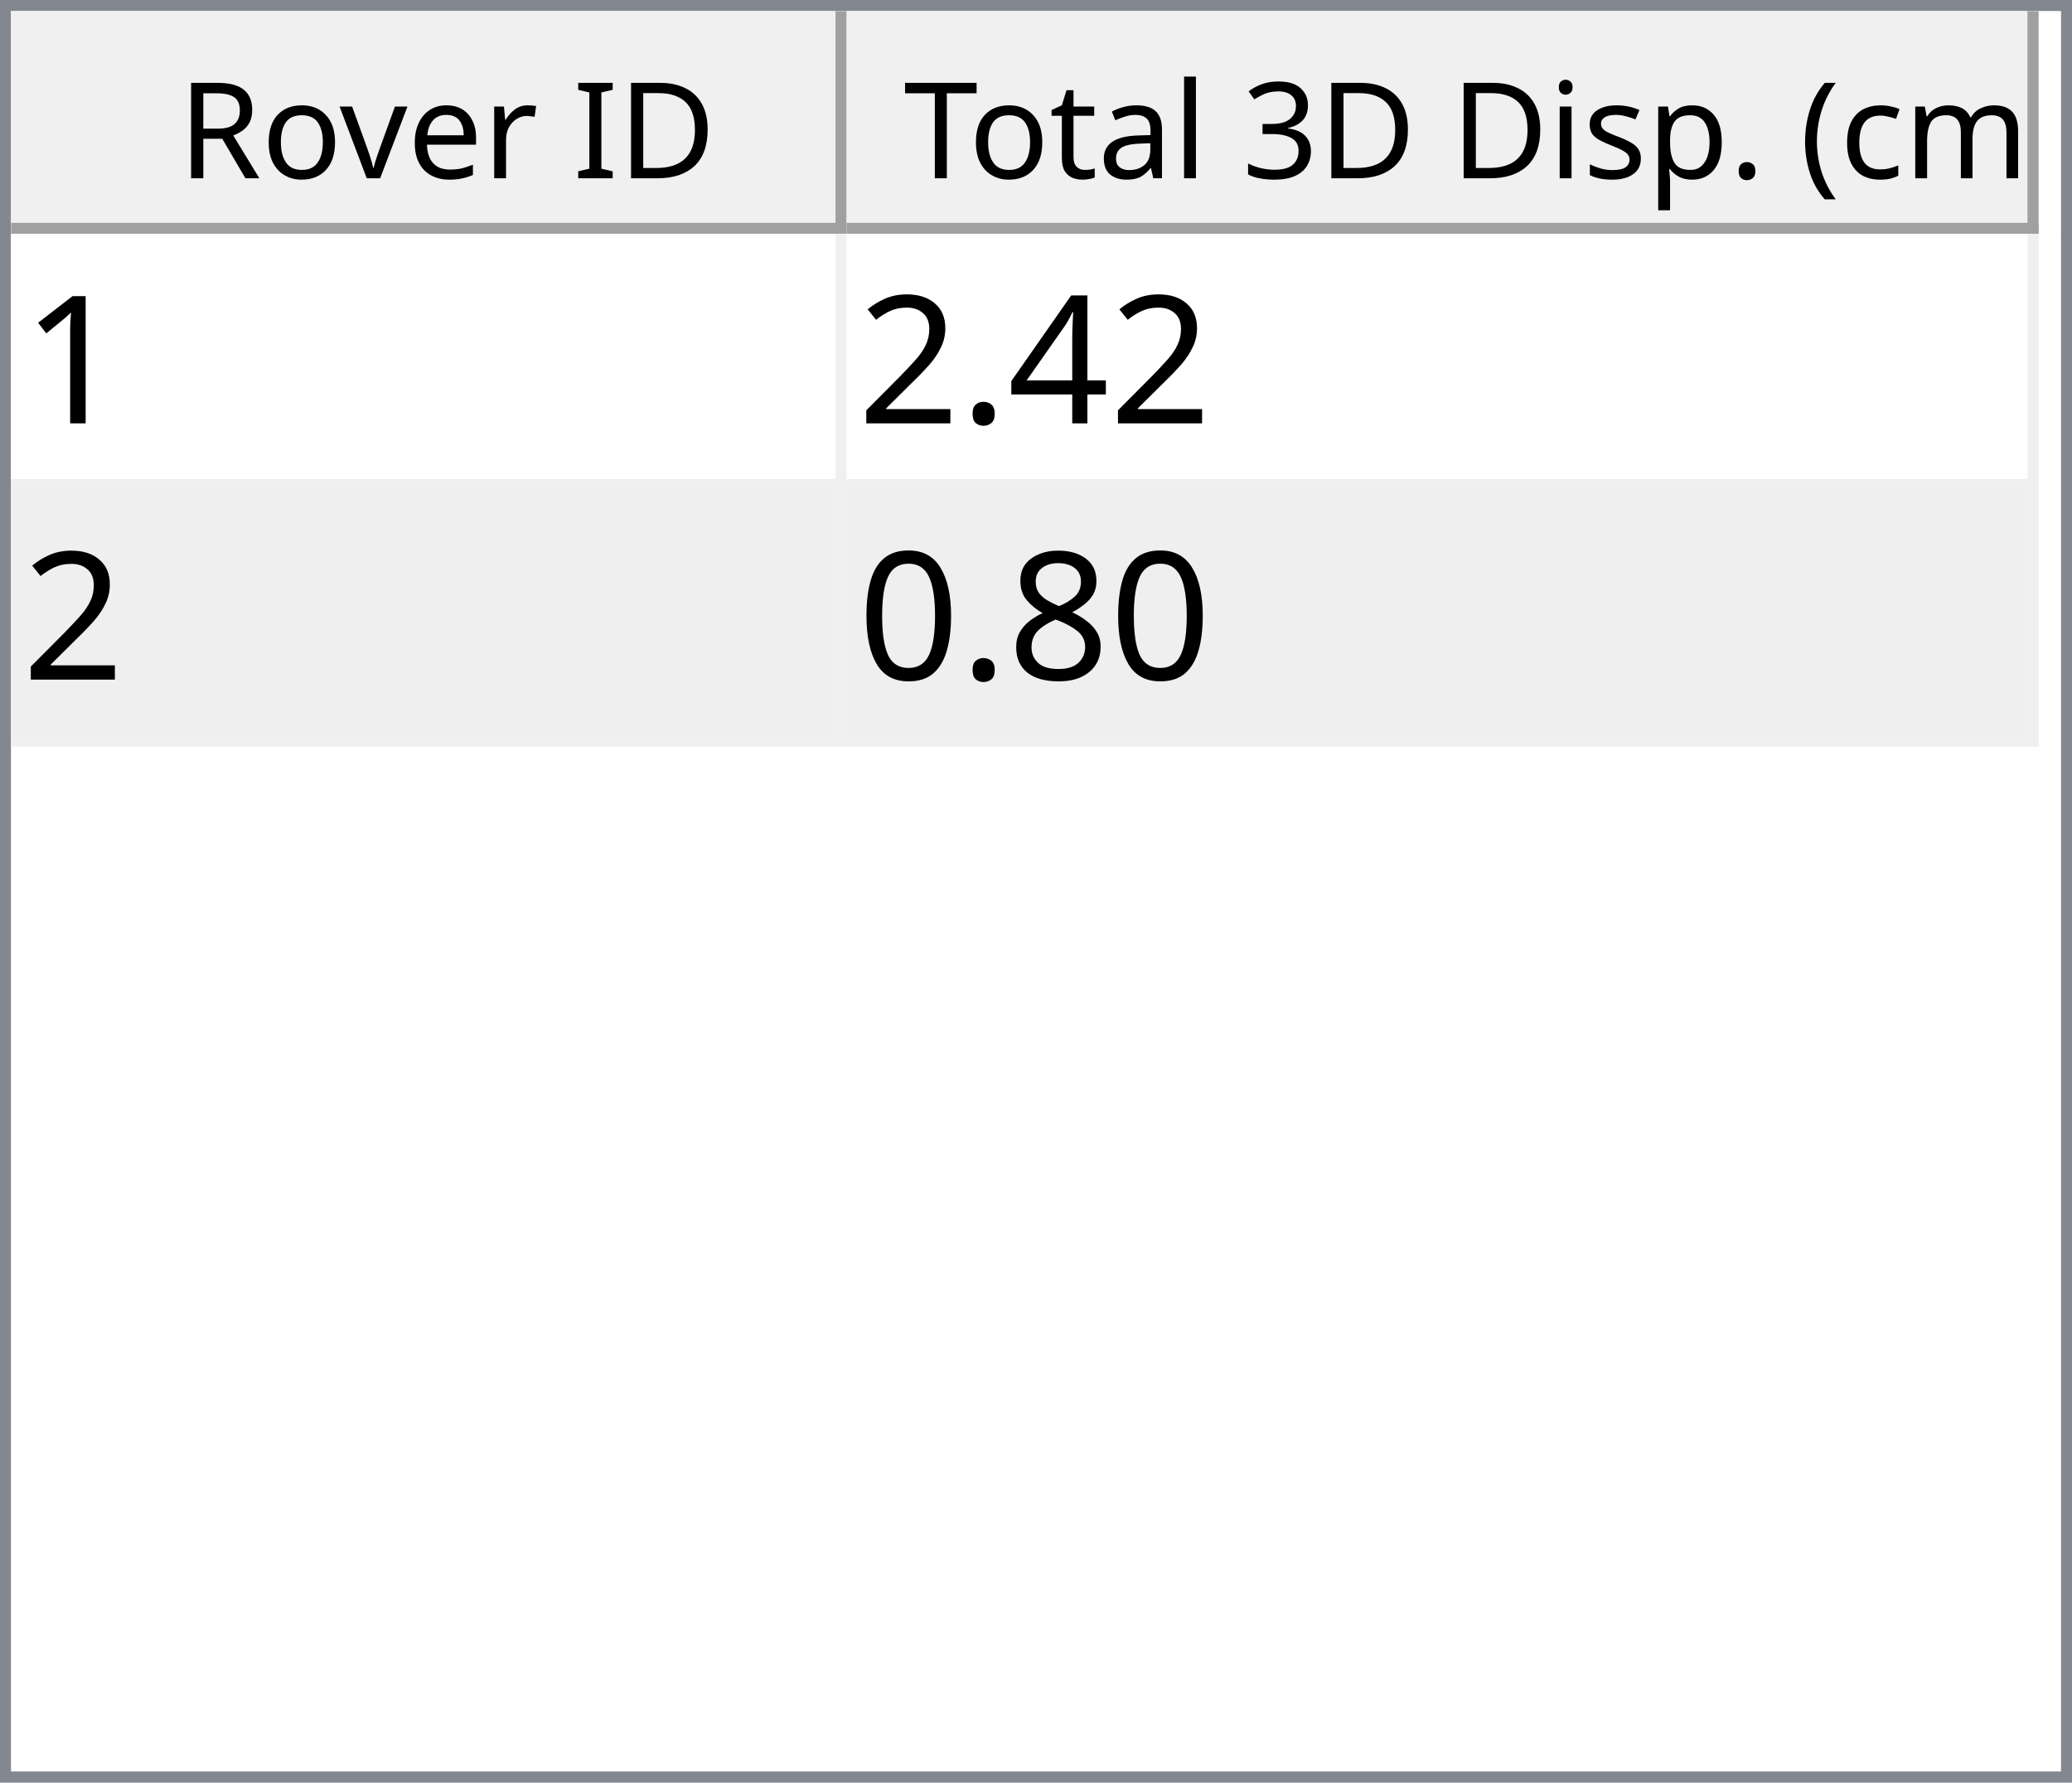
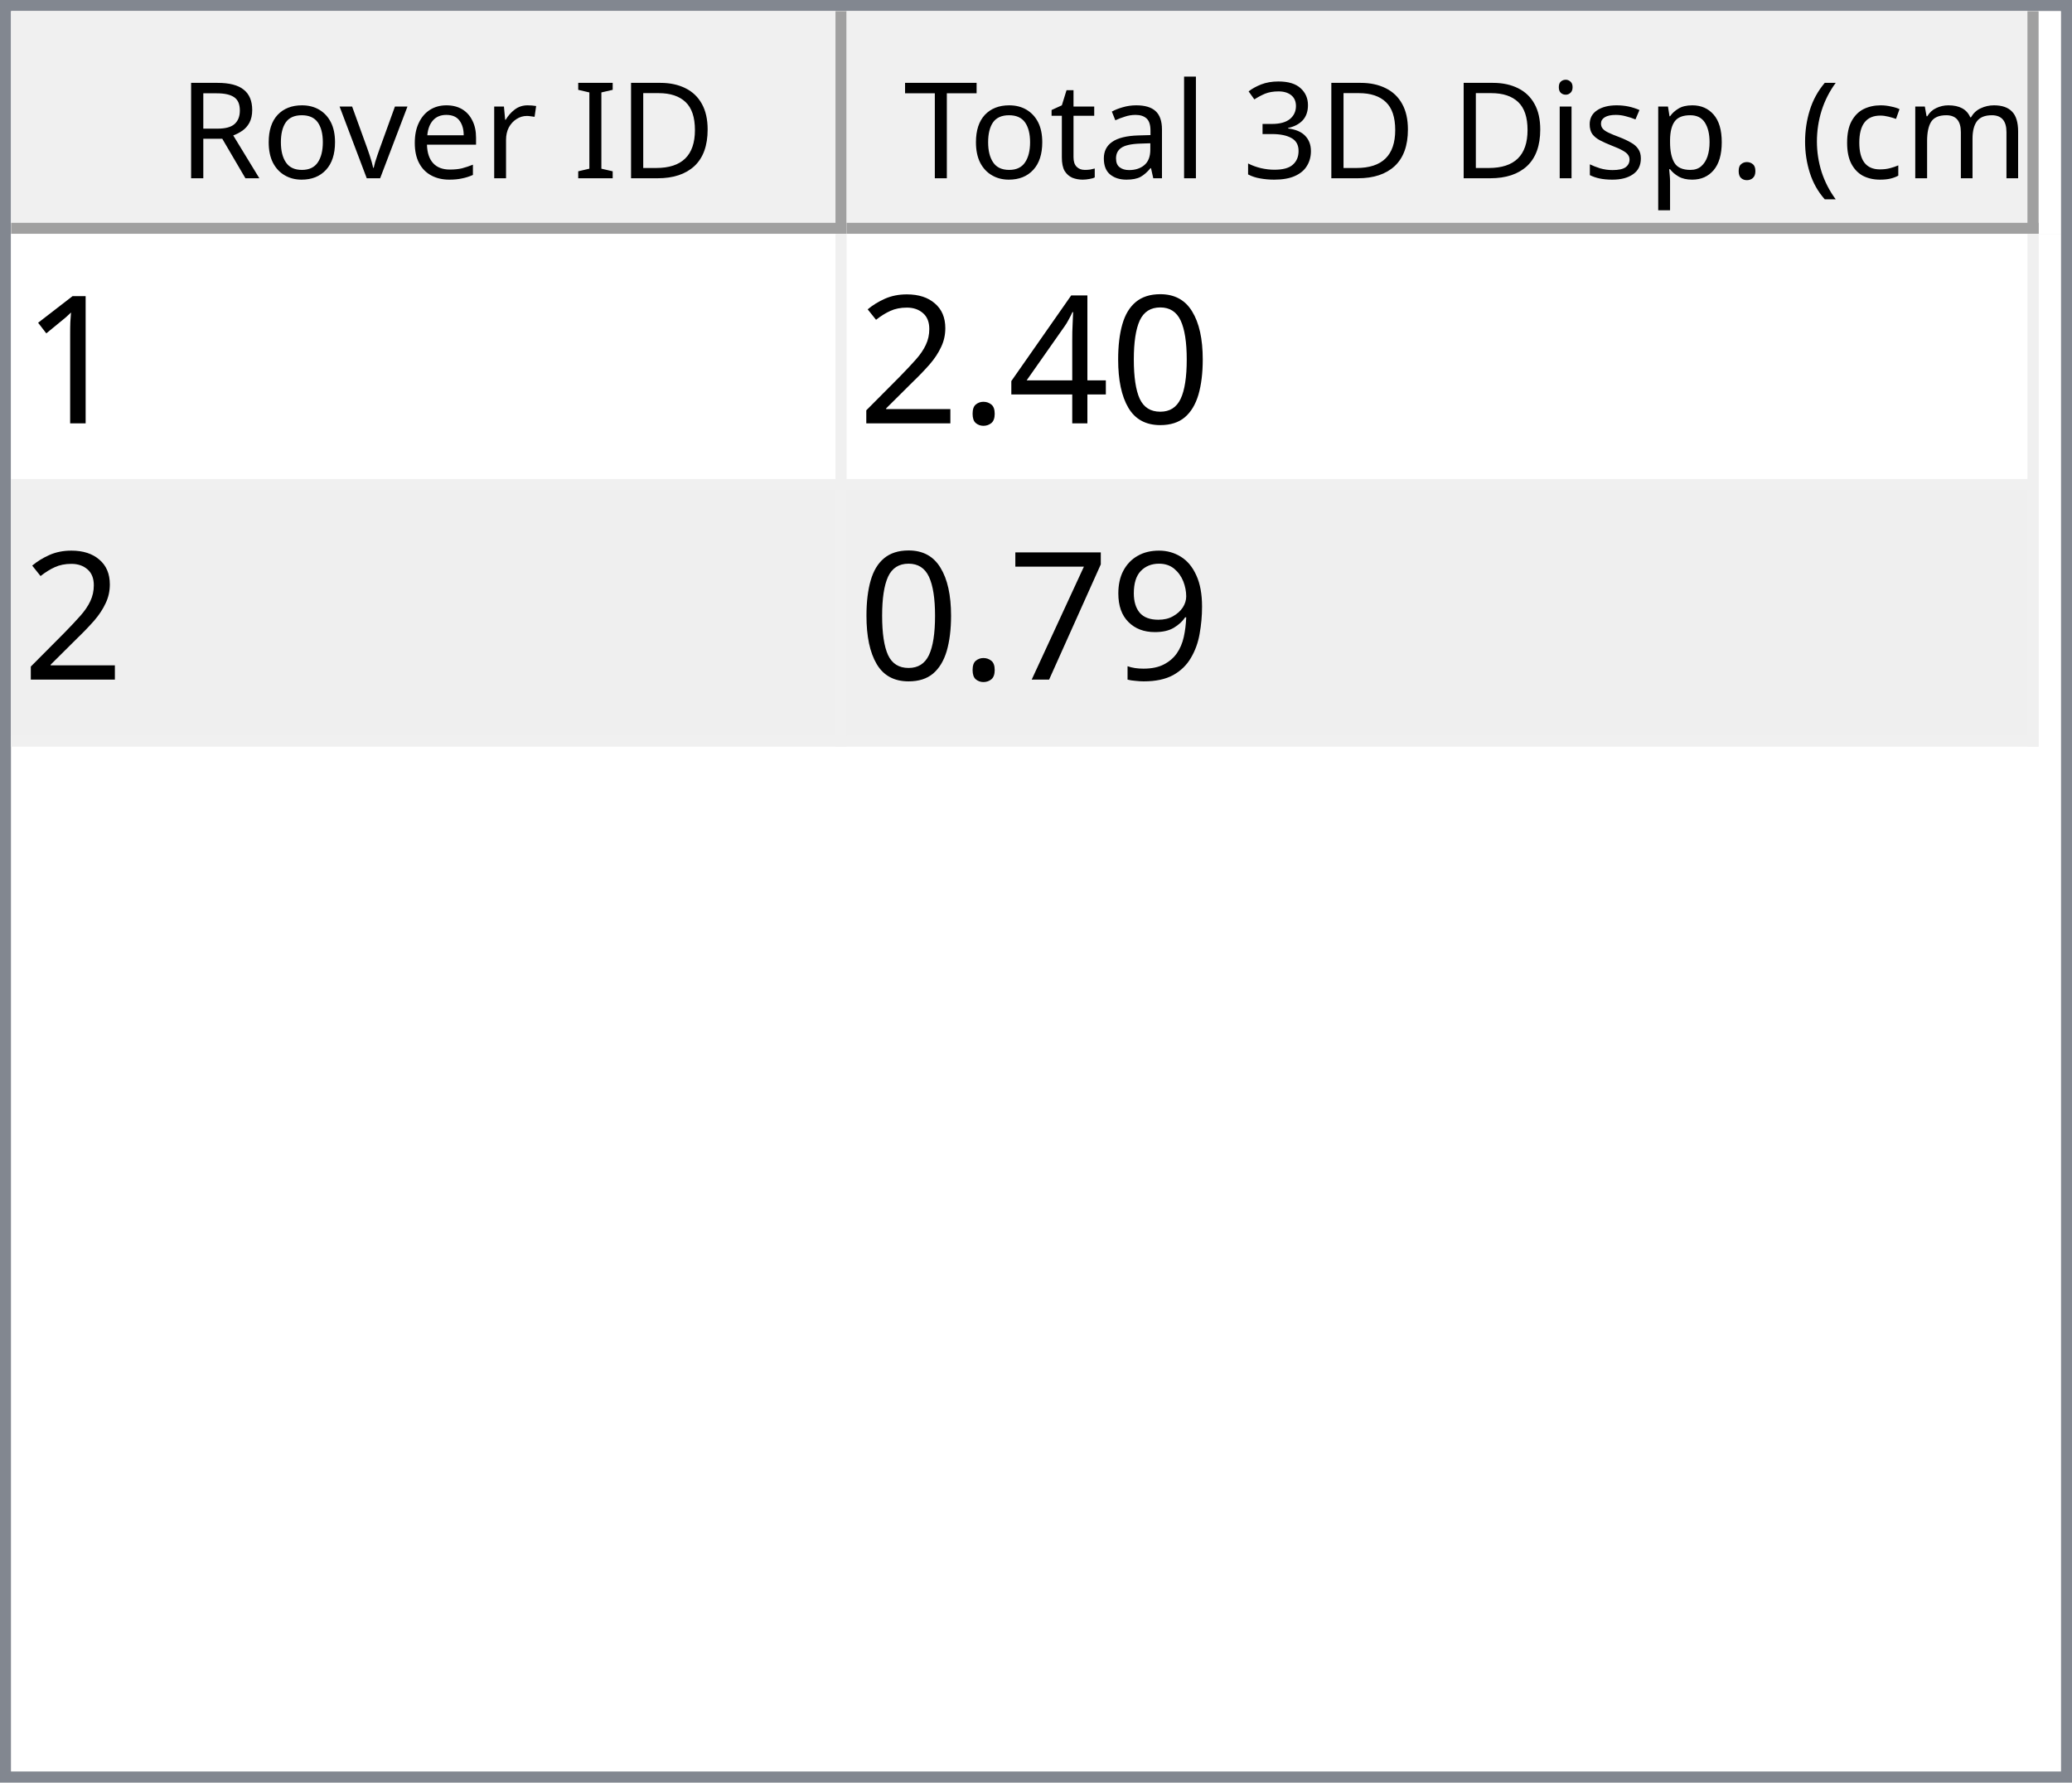
<svg xmlns="http://www.w3.org/2000/svg" style="fill-opacity:1; color-rendering:auto; color-interpolation:auto; text-rendering:auto; stroke:black; stroke-linecap:square; stroke-miterlimit:10; shape-rendering:auto; stroke-opacity:1; fill:black; stroke-dasharray:none; font-weight:normal; stroke-width:1; font-family:'Dialog'; font-style:normal; stroke-linejoin:miter; font-size:12px; stroke-dashoffset:0; image-rendering:auto;" width="186" height="160">
  <defs id="genericDefs" />
  <g>
    <defs id="defs1">
      <clipPath clipPathUnits="userSpaceOnUse" id="clipPath1">
        <path d="M0 0 L186 0 L186 160 L0 160 L0 0 Z" />
      </clipPath>
      <clipPath clipPathUnits="userSpaceOnUse" id="clipPath2">
        <path d="M0 0 L0 160 L186 160 L186 0 Z" />
      </clipPath>
      <clipPath clipPathUnits="userSpaceOnUse" id="clipPath3">
        <path d="M0 0 L0 20 L184 20 L184 0 Z" />
      </clipPath>
      <clipPath clipPathUnits="userSpaceOnUse" id="clipPath4">
        <path d="M0 0 L0 20 L75 20 L75 0 Z" />
      </clipPath>
      <clipPath clipPathUnits="userSpaceOnUse" id="clipPath5">
        <path d="M1 1 L1 19 L74 19 L74 1 Z" />
      </clipPath>
      <clipPath clipPathUnits="userSpaceOnUse" id="clipPath6">
        <path d="M0 0 L0 18 L73 18 L73 0 Z" />
      </clipPath>
      <clipPath clipPathUnits="userSpaceOnUse" id="clipPath7">
        <path d="M-0.5 -0.5 L-0.5 19.5 L74.5 19.5 L74.5 -0.5 Z" />
      </clipPath>
      <clipPath clipPathUnits="userSpaceOnUse" id="clipPath8">
        <path d="M0 0 L0 20 L107 20 L107 0 Z" />
      </clipPath>
      <clipPath clipPathUnits="userSpaceOnUse" id="clipPath9">
        <path d="M1 1 L1 19 L106 19 L106 1 Z" />
      </clipPath>
      <clipPath clipPathUnits="userSpaceOnUse" id="clipPath10">
        <path d="M0 0 L0 18 L105 18 L105 0 Z" />
      </clipPath>
      <clipPath clipPathUnits="userSpaceOnUse" id="clipPath11">
        <path d="M-0.5 -0.5 L-0.5 19.5 L106.5 19.5 L106.5 -0.5 Z" />
      </clipPath>
      <clipPath clipPathUnits="userSpaceOnUse" id="clipPath12">
        <path d="M0 0 L0 138 L184 138 L184 0 Z" />
      </clipPath>
      <clipPath clipPathUnits="userSpaceOnUse" id="clipPath13">
        <path d="M0 0 L0 46 L182 46 L182 0 Z" />
      </clipPath>
      <clipPath clipPathUnits="userSpaceOnUse" id="clipPath14">
        <path d="M-0.5 -0.5 L-0.5 45.5 L181.5 45.5 L181.5 -0.5 Z" />
      </clipPath>
      <clipPath clipPathUnits="userSpaceOnUse" id="clipPath15">
        <path d="M0 0 L0 22 L74 22 L74 0 Z" />
      </clipPath>
      <clipPath clipPathUnits="userSpaceOnUse" id="clipPath16">
        <path d="M0 0 L0 22 L106 22 L106 0 Z" />
      </clipPath>
      <font horiz-adv-x="64.551" id="font1">
        <font-face ascent="107.91" descent="25.098" units-per-em="100" style="font-style:normal; font-family:Segoe UI; font-weight:normal;" />
        <missing-glyph horiz-adv-x="64.551" d="M8.109 0 L8.109 68.266 L56.453 68.266 L56.453 0 L8.109 0 ZM15.328 7.234 L49.219 7.234 L49.219 61.031 L15.328 61.031 L15.328 7.234 Z" />
        <glyph unicode="D" horiz-adv-x="70.117" d="M9.188 0 L9.188 70.016 L28.516 70.016 Q65.531 70.016 65.531 35.891 Q65.531 19.672 55.25 9.836 Q44.969 0 27.734 0 L9.188 0 ZM17.391 62.594 L17.391 7.422 L27.828 7.422 Q41.609 7.422 49.273 14.797 Q56.938 22.172 56.938 35.688 Q56.938 62.594 28.328 62.594 L17.391 62.594 Z" />
        <glyph unicode="I" horiz-adv-x="26.611" d="M17.391 0 L9.188 0 L9.188 70.016 L17.391 70.016 L17.391 0 Z" />
        <glyph unicode=" " horiz-adv-x="27.393" d="" />
        <glyph unicode="r" horiz-adv-x="34.766" d="M34.188 41.891 Q32.078 43.5 28.125 43.5 Q23 43.5 19.555 38.672 Q16.109 33.844 16.109 25.484 L16.109 0 L8.109 0 L8.109 50 L16.109 50 L16.109 39.703 L16.312 39.703 Q18.016 44.969 21.531 47.922 Q25.047 50.875 29.391 50.875 Q32.516 50.875 34.188 50.203 L34.188 41.891 Z" />
        <glyph unicode="e" horiz-adv-x="52.295" d="M48.297 23 L12.984 23 Q13.188 14.656 17.484 10.109 Q21.781 5.562 29.297 5.562 Q37.75 5.562 44.828 11.141 L44.828 3.609 Q38.234 -1.172 27.391 -1.172 Q16.797 -1.172 10.742 5.641 Q4.688 12.453 4.688 24.812 Q4.688 36.469 11.305 43.82 Q17.922 51.172 27.734 51.172 Q37.547 51.172 42.922 44.828 Q48.297 38.484 48.297 27.203 L48.297 23 ZM40.094 29.781 Q40.047 36.719 36.75 40.578 Q33.453 44.438 27.594 44.438 Q21.922 44.438 17.969 40.383 Q14.016 36.328 13.094 29.781 L40.094 29.781 Z" />
        <glyph unicode="v" horiz-adv-x="47.9" d="M47.406 50 L27.484 0 L19.625 0 L0.688 50 L9.469 50 L22.172 13.672 Q23.578 9.672 23.922 6.688 L24.125 6.688 Q24.609 10.453 25.688 13.484 L38.969 50 L47.406 50 Z" />
        <glyph unicode="o" horiz-adv-x="58.594" d="M29 -1.172 Q17.922 -1.172 11.305 5.836 Q4.688 12.844 4.688 24.422 Q4.688 37.016 11.57 44.094 Q18.453 51.172 30.172 51.172 Q41.359 51.172 47.633 44.289 Q53.906 37.406 53.906 25.203 Q53.906 13.234 47.141 6.031 Q40.375 -1.172 29 -1.172 ZM29.594 44.438 Q21.875 44.438 17.383 39.188 Q12.891 33.938 12.891 24.703 Q12.891 15.828 17.43 10.695 Q21.969 5.562 29.594 5.562 Q37.359 5.562 41.531 10.594 Q45.703 15.625 45.703 24.906 Q45.703 34.281 41.531 39.359 Q37.359 44.438 29.594 44.438 Z" />
        <glyph unicode="R" horiz-adv-x="59.814" d="M59.375 0 L49.609 0 L37.891 19.625 Q36.281 22.359 34.766 24.289 Q33.25 26.219 31.664 27.438 Q30.078 28.656 28.25 29.219 Q26.422 29.781 24.125 29.781 L17.391 29.781 L17.391 0 L9.188 0 L9.188 70.016 L30.078 70.016 Q34.672 70.016 38.555 68.867 Q42.438 67.719 45.289 65.375 Q48.141 63.031 49.758 59.547 Q51.375 56.062 51.375 51.375 Q51.375 47.703 50.273 44.656 Q49.172 41.609 47.148 39.211 Q45.125 36.812 42.266 35.133 Q39.406 33.453 35.844 32.516 L35.844 32.328 Q37.594 31.547 38.891 30.547 Q40.188 29.547 41.359 28.18 Q42.531 26.812 43.68 25.078 Q44.828 23.344 46.234 21.047 L59.375 0 ZM17.391 62.594 L17.391 37.203 L28.516 37.203 Q31.594 37.203 34.203 38.133 Q36.812 39.062 38.719 40.797 Q40.625 42.531 41.703 45.047 Q42.781 47.562 42.781 50.688 Q42.781 56.297 39.141 59.445 Q35.5 62.594 28.609 62.594 L17.391 62.594 Z" />
        <glyph unicode=")" horiz-adv-x="30.176" d="M8.297 -15.922 L1.172 -15.922 Q16.406 2.344 16.406 26.812 Q16.406 51.469 1.078 70.016 L8.297 70.016 Q23.531 52.156 23.531 26.703 Q23.531 1.375 8.297 -15.922 Z" />
        <glyph unicode="m" horiz-adv-x="86.133" d="M79.109 0 L71.094 0 L71.094 28.719 Q71.094 37.016 68.531 40.727 Q65.969 44.438 59.906 44.438 Q54.781 44.438 51.195 39.75 Q47.609 35.062 47.609 28.516 L47.609 0 L39.594 0 L39.594 29.688 Q39.594 44.438 28.219 44.438 Q22.953 44.438 19.531 40.016 Q16.109 35.594 16.109 28.516 L16.109 0 L8.109 0 L8.109 50 L16.109 50 L16.109 42.094 L16.312 42.094 Q21.625 51.172 31.844 51.172 Q36.969 51.172 40.773 48.312 Q44.578 45.453 46 40.828 Q51.562 51.172 62.594 51.172 Q79.109 51.172 79.109 30.812 L79.109 0 Z" />
        <glyph unicode="c" horiz-adv-x="46.191" d="M42.188 2.297 Q36.422 -1.172 28.516 -1.172 Q17.828 -1.172 11.258 5.789 Q4.688 12.75 4.688 23.828 Q4.688 36.188 11.766 43.68 Q18.844 51.172 30.672 51.172 Q37.25 51.172 42.281 48.734 L42.281 40.531 Q36.719 44.438 30.375 44.438 Q22.703 44.438 17.797 38.945 Q12.891 33.453 12.891 24.516 Q12.891 15.719 17.508 10.641 Q22.125 5.562 29.891 5.562 Q36.422 5.562 42.188 9.906 L42.188 2.297 Z" />
        <glyph unicode="(" horiz-adv-x="30.176" d="M29.109 -15.922 L21.969 -15.922 Q6.844 1.375 6.844 26.703 Q6.844 52.156 21.969 70.016 L29.203 70.016 Q13.875 51.469 13.875 26.812 Q13.875 2.344 29.109 -15.922 Z" />
        <glyph unicode="." horiz-adv-x="21.68" d="M10.891 -1.078 Q8.641 -1.078 7.055 0.539 Q5.469 2.156 5.469 4.391 Q5.469 6.641 7.055 8.273 Q8.641 9.906 10.891 9.906 Q13.188 9.906 14.797 8.273 Q16.406 6.641 16.406 4.391 Q16.406 2.156 14.797 0.539 Q13.188 -1.078 10.891 -1.078 Z" />
        <glyph unicode="p" horiz-adv-x="58.789" d="M16.312 7.234 L16.109 7.234 L16.109 -23 L8.109 -23 L8.109 50 L16.109 50 L16.109 41.219 L16.312 41.219 Q22.219 51.172 33.594 51.172 Q43.266 51.172 48.688 44.461 Q54.109 37.75 54.109 26.469 Q54.109 13.922 48 6.375 Q41.891 -1.172 31.297 -1.172 Q21.578 -1.172 16.312 7.234 ZM16.109 27.391 L16.109 20.406 Q16.109 14.203 20.141 9.883 Q24.172 5.562 30.375 5.562 Q37.641 5.562 41.773 11.133 Q45.906 16.703 45.906 26.609 Q45.906 34.969 42.047 39.703 Q38.188 44.438 31.594 44.438 Q24.609 44.438 20.359 39.578 Q16.109 34.719 16.109 27.391 Z" />
        <glyph unicode="s" horiz-adv-x="42.432" d="M5.078 1.812 L5.078 10.406 Q11.625 5.562 19.484 5.562 Q30.031 5.562 30.031 12.594 Q30.031 14.594 29.125 15.992 Q28.219 17.391 26.68 18.461 Q25.141 19.531 23.07 20.383 Q21 21.234 18.609 22.172 Q15.281 23.484 12.766 24.828 Q10.25 26.172 8.57 27.859 Q6.891 29.547 6.031 31.695 Q5.172 33.844 5.172 36.719 Q5.172 40.234 6.789 42.945 Q8.406 45.656 11.086 47.484 Q13.766 49.312 17.211 50.242 Q20.656 51.172 24.312 51.172 Q30.812 51.172 35.938 48.922 L35.938 40.828 Q30.422 44.438 23.25 44.438 Q21 44.438 19.195 43.922 Q17.391 43.406 16.094 42.477 Q14.797 41.547 14.086 40.258 Q13.375 38.969 13.375 37.406 Q13.375 35.453 14.086 34.133 Q14.797 32.812 16.164 31.789 Q17.531 30.766 19.484 29.938 Q21.438 29.109 23.922 28.125 Q27.25 26.859 29.883 25.516 Q32.516 24.172 34.375 22.484 Q36.234 20.797 37.234 18.602 Q38.234 16.406 38.234 13.375 Q38.234 9.672 36.602 6.938 Q34.969 4.203 32.234 2.398 Q29.5 0.594 25.93 -0.289 Q22.359 -1.172 18.453 -1.172 Q10.75 -1.172 5.078 1.812 Z" />
        <glyph unicode="i" horiz-adv-x="24.219" d="M12.203 62.703 Q10.062 62.703 8.547 64.164 Q7.031 65.625 7.031 67.875 Q7.031 70.125 8.547 71.609 Q10.062 73.094 12.203 73.094 Q14.406 73.094 15.945 71.609 Q17.484 70.125 17.484 67.875 Q17.484 65.719 15.945 64.211 Q14.406 62.703 12.203 62.703 ZM16.109 0 L8.109 0 L8.109 50 L16.109 50 L16.109 0 Z" />
        <glyph unicode="3" horiz-adv-x="53.906" d="M46.531 19.828 Q46.531 15.094 44.75 11.211 Q42.969 7.328 39.719 4.57 Q36.469 1.812 31.93 0.297 Q27.391 -1.219 21.922 -1.219 Q11.922 -1.219 6 2.594 L6 11.188 Q13.094 5.609 22.219 5.609 Q25.875 5.609 28.828 6.539 Q31.781 7.469 33.906 9.227 Q36.031 10.984 37.18 13.477 Q38.328 15.969 38.328 19.094 Q38.328 32.812 18.797 32.812 L12.984 32.812 L12.984 39.594 L18.5 39.594 Q35.797 39.594 35.797 52.484 Q35.797 64.406 22.609 64.406 Q15.188 64.406 8.688 59.422 L8.688 67.188 Q15.375 71.188 24.609 71.188 Q29 71.188 32.57 69.969 Q36.141 68.75 38.68 66.555 Q41.219 64.359 42.609 61.281 Q44 58.203 44 54.5 Q44 40.672 30.031 36.719 L30.031 36.531 Q33.594 36.141 36.625 34.797 Q39.656 33.453 41.852 31.305 Q44.047 29.156 45.289 26.25 Q46.531 23.344 46.531 19.828 Z" />
        <glyph unicode="l" horiz-adv-x="24.219" d="M16.109 0 L8.109 0 L8.109 74.031 L16.109 74.031 L16.109 0 Z" />
        <glyph unicode="a" horiz-adv-x="50.879" d="M43.891 0 L35.891 0 L35.891 7.812 L35.688 7.812 Q30.469 -1.172 20.312 -1.172 Q12.844 -1.172 8.617 2.781 Q4.391 6.734 4.391 13.281 Q4.391 27.297 20.906 29.594 L35.891 31.688 Q35.891 44.438 25.594 44.438 Q16.547 44.438 9.281 38.281 L9.281 46.484 Q16.656 51.172 26.266 51.172 Q43.891 51.172 43.891 32.516 L43.891 0 ZM35.891 25.297 L23.828 23.641 Q18.266 22.859 15.43 20.875 Q12.594 18.891 12.594 13.875 Q12.594 10.203 15.211 7.883 Q17.828 5.562 22.172 5.562 Q28.125 5.562 32.008 9.742 Q35.891 13.922 35.891 20.312 L35.891 25.297 Z" />
        <glyph unicode="t" horiz-adv-x="33.887" d="M31.297 0.484 Q28.469 -1.078 23.828 -1.078 Q10.688 -1.078 10.688 13.578 L10.688 43.172 L2.094 43.172 L2.094 50 L10.688 50 L10.688 62.203 L18.703 64.797 L18.703 50 L31.297 50 L31.297 43.172 L18.703 43.172 L18.703 14.984 Q18.703 9.969 20.414 7.82 Q22.125 5.672 26.078 5.672 Q29.109 5.672 31.297 7.328 L31.297 0.484 Z" />
        <glyph unicode="T" horiz-adv-x="52.393" d="M50.594 62.594 L30.375 62.594 L30.375 0 L22.172 0 L22.172 62.594 L2 62.594 L2 70.016 L50.594 70.016 L50.594 62.594 Z" />
      </font>
      <font horiz-adv-x="75.0" id="font2">
        <font-face ascent="100.537" descent="21.973" units-per-em="100" style="font-style:normal; font-family:sans-serif; font-weight:normal;" />
        <missing-glyph horiz-adv-x="75.0" d="M12.5 0 L12.5 62.5 L62.5 62.5 L62.5 0 L12.5 0 ZM14.062 1.562 L60.938 1.562 L60.938 60.938 L14.062 60.938 L14.062 1.562 Z" />
        <glyph unicode="1" horiz-adv-x="55.615" d="M37.25 0 L28.469 0 L28.469 56 Q25.297 52.984 20.141 49.953 Q14.984 46.922 10.891 45.406 L10.891 53.906 Q18.266 57.375 23.781 62.305 Q29.297 67.234 31.594 71.875 L37.25 71.875 L37.25 0 Z" />
+         <glyph unicode="0" horiz-adv-x="55.615" d="M4.156 35.297 Q4.156 48 6.766 55.742 Q9.375 63.484 14.523 67.68 Q19.672 71.875 27.484 71.875 Q33.25 71.875 37.594 69.555 Q41.938 67.234 44.773 62.867 Q47.609 58.5 49.219 52.227 Q50.828 45.953 50.828 35.297 Q50.828 22.703 48.242 14.969 Q45.656 7.234 40.508 3.008 Q35.359 -1.219 27.484 -1.219 Q17.141 -1.219 11.234 6.203 Q4.156 15.141 4.156 35.297 ZM13.188 35.297 Q13.188 17.672 17.312 11.836 Q21.438 6 27.484 6 Q33.547 6 37.672 11.859 Q41.797 17.719 41.797 35.297 Q41.797 52.984 37.672 58.789 Q33.547 64.594 27.391 64.594 Q21.344 64.594 17.719 59.469 Q13.188 52.938 13.188 35.297 Z" />
        <glyph unicode="4" horiz-adv-x="55.615" d="M32.328 0 L32.328 17.141 L1.266 17.141 L1.266 25.203 L33.938 71.578 L41.109 71.578 L41.109 25.203 L50.781 25.203 L50.781 17.141 L41.109 17.141 L41.109 0 L32.328 0 ZM32.328 25.203 L32.328 57.469 L9.906 25.203 L32.328 25.203 Z" />
        <glyph unicode="." horiz-adv-x="27.783" d="M9.078 0 L9.078 10.016 L19.094 10.016 L19.094 0 L9.078 0 Z" />
        <glyph unicode="2" horiz-adv-x="55.615" d="M50.344 8.453 L50.344 0 L3.031 0 Q2.938 3.172 4.047 6.109 Q5.859 10.938 9.836 15.625 Q13.812 20.312 21.344 26.469 Q33.016 36.031 37.117 41.625 Q41.219 47.219 41.219 52.203 Q41.219 57.422 37.477 61.008 Q33.734 64.594 27.734 64.594 Q21.391 64.594 17.578 60.789 Q13.766 56.984 13.719 50.25 L4.688 51.172 Q5.609 61.281 11.664 66.578 Q17.719 71.875 27.938 71.875 Q38.234 71.875 44.242 66.164 Q50.25 60.453 50.25 52 Q50.25 47.703 48.492 43.555 Q46.734 39.406 42.656 34.812 Q38.578 30.219 29.109 22.219 Q21.188 15.578 18.945 13.211 Q16.703 10.844 15.234 8.453 L50.344 8.453 Z" />
-         <glyph unicode="8" horiz-adv-x="55.615" d="M17.672 38.812 Q12.203 40.828 9.57 44.539 Q6.938 48.25 6.938 53.422 Q6.938 61.234 12.555 66.555 Q18.172 71.875 27.484 71.875 Q36.859 71.875 42.578 66.43 Q48.297 60.984 48.297 53.172 Q48.297 48.188 45.68 44.508 Q43.062 40.828 37.75 38.812 Q44.344 36.672 47.781 31.883 Q51.219 27.094 51.219 20.453 Q51.219 11.281 44.727 5.031 Q38.234 -1.219 27.641 -1.219 Q17.047 -1.219 10.547 5.055 Q4.047 11.328 4.047 20.703 Q4.047 27.688 7.594 32.398 Q11.141 37.109 17.672 38.812 ZM15.922 53.719 Q15.922 48.641 19.195 45.414 Q22.469 42.188 27.688 42.188 Q32.766 42.188 36.016 45.383 Q39.266 48.578 39.266 53.219 Q39.266 58.062 35.914 61.359 Q32.562 64.656 27.594 64.656 Q22.562 64.656 19.242 61.43 Q15.922 58.203 15.922 53.719 ZM13.094 20.656 Q13.094 16.891 14.875 13.375 Q16.656 9.859 20.172 7.93 Q23.688 6 27.734 6 Q34.031 6 38.133 10.055 Q42.234 14.109 42.234 20.359 Q42.234 26.703 38.016 30.859 Q33.797 35.016 27.438 35.016 Q21.234 35.016 17.164 30.914 Q13.094 26.812 13.094 20.656 Z" />
-         <glyph unicode="0" horiz-adv-x="55.615" d="M4.156 35.297 Q4.156 48 6.766 55.742 Q9.375 63.484 14.523 67.68 Q19.672 71.875 27.484 71.875 Q33.25 71.875 37.594 69.555 Q41.938 67.234 44.773 62.867 Q47.609 58.5 49.219 52.227 Q50.828 45.953 50.828 35.297 Q50.828 22.703 48.242 14.969 Q45.656 7.234 40.508 3.008 Q35.359 -1.219 27.484 -1.219 Q17.141 -1.219 11.234 6.203 Q4.156 15.141 4.156 35.297 ZM13.188 35.297 Q13.188 17.672 17.312 11.836 Q21.438 6 27.484 6 Q33.547 6 37.672 11.859 Q41.797 17.719 41.797 35.297 Q41.797 52.984 37.672 58.789 Q33.547 64.594 27.391 64.594 Q21.344 64.594 17.719 59.469 Q13.188 52.938 13.188 35.297 Z" />
+         <glyph unicode="9" horiz-adv-x="55.615" d="M5.469 16.547 L13.922 17.328 Q14.984 11.375 18.016 8.688 Q21.047 6 25.781 6 Q29.828 6 32.883 7.859 Q35.938 9.719 37.891 12.82 Q39.844 15.922 41.164 21.195 Q42.484 26.469 42.484 31.938 Q42.484 32.516 42.438 33.688 Q39.797 29.5 35.234 26.883 Q30.672 24.266 25.344 24.266 Q16.453 24.266 10.305 30.711 Q4.156 37.156 4.156 47.703 Q4.156 58.594 10.578 65.234 Q17 71.875 26.656 71.875 Q33.641 71.875 39.43 68.117 Q45.219 64.359 48.219 57.398 Q51.219 50.438 51.219 37.25 Q51.219 23.531 48.242 15.406 Q45.266 7.281 39.383 3.031 Q33.5 -1.219 25.594 -1.219 Q17.188 -1.219 11.867 3.445 Q6.547 8.109 5.469 16.547 ZM41.453 48.141 Q41.453 55.719 37.43 60.156 Q33.406 64.594 27.734 64.594 Q21.875 64.594 17.531 59.812 Q13.188 55.031 13.188 47.406 Q13.188 40.578 17.312 36.305 Q21.438 32.031 27.484 32.031 Q33.594 32.031 37.523 36.305 Q41.453 40.578 41.453 48.141 Z" />
+         <glyph unicode="7" horiz-adv-x="55.615" d="M4.734 62.203 L4.734 70.656 L51.078 70.656 L51.078 63.812 Q44.234 56.547 37.523 44.484 Q30.812 32.422 27.156 19.672 Q24.516 10.688 23.781 0 L14.75 0 Q14.891 8.453 18.062 20.414 Q21.234 32.375 27.172 43.484 Q33.109 54.594 39.797 62.203 L4.734 62.203 Z" />
      </font>
    </defs>
    <g style="fill:white; stroke:white;">
      <rect x="0" y="0" width="186" style="clip-path:url(#clipPath1); stroke:none;" height="160" />
    </g>
    <g style="fill:white; text-rendering:optimizeSpeed; color-rendering:optimizeSpeed; image-rendering:optimizeSpeed; shape-rendering:crispEdges; stroke:white; color-interpolation:sRGB;">
      <rect x="0" width="186" height="160" y="0" style="stroke:none;" />
      <path style="stroke:none;" d="M0 160 L186 160 L186 0 L0 0 Z" />
    </g>
    <g style="fill:rgb(240,240,240); font-family:'Segoe UI'; stroke:rgb(240,240,240);">
      <rect x="0" y="0" width="186" style="clip-path:url(#clipPath2); stroke:none;" height="160" />
    </g>
    <g style="fill:rgb(130,135,144); font-family:'Segoe UI'; stroke:rgb(130,135,144);">
      <path d="M0 0 L186 0 L186 160 L0 160 L0 0 ZM1 1 L185 1 L185 159 L1 159 L1 1 Z" style="fill-rule:evenodd; clip-path:url(#clipPath2); stroke:none;" />
    </g>
    <g style="fill:white; font-family:'Segoe UI'; stroke:white;" transform="translate(1,1)">
      <rect x="0" y="0" width="184" style="clip-path:url(#clipPath3); stroke:none;" height="20" />
    </g>
    <g style="fill:rgb(240,240,240); font-family:'Segoe UI'; stroke:rgb(240,240,240);" transform="translate(1,1)">
      <rect x="0" y="0" width="75" style="clip-path:url(#clipPath4); stroke:none;" height="20" />
    </g>
    <g style="font-family:'Segoe UI';" transform="translate(2,2)">
      <text x="14" xml:space="preserve" y="14" style="clip-path:url(#clipPath6); stroke:none;">Rover ID</text>
    </g>
    <g style="fill:rgb(160,160,160); font-family:'Segoe UI'; stroke:rgb(160,160,160); stroke-linejoin:bevel;" transform="translate(1.5,1.5)">
      <line x1="74" x2="74" y1="0" style="fill:none; clip-path:url(#clipPath7);" y2="19" />
    </g>
    <g style="fill:rgb(160,160,160); font-family:'Segoe UI'; stroke:rgb(160,160,160); stroke-linejoin:bevel;" transform="matrix(1,0,0,1,1,1) translate(0.5,0.5)">
      <line x1="0" x2="74" y1="19" style="fill:none; clip-path:url(#clipPath7);" y2="19" />
    </g>
    <g style="fill:rgb(240,240,240); font-family:'Segoe UI'; stroke:rgb(240,240,240);" transform="translate(76,1)">
      <rect x="0" y="0" width="107" style="clip-path:url(#clipPath8); stroke:none;" height="20" />
    </g>
    <g style="font-family:'Segoe UI';" transform="translate(77,2)">
      <text x="1" xml:space="preserve" y="14" style="clip-path:url(#clipPath10); stroke:none;"> Total 3D Disp. (cm)</text>
    </g>
    <g style="fill:rgb(160,160,160); font-family:'Segoe UI'; stroke:rgb(160,160,160); stroke-linejoin:bevel;" transform="translate(76.5,1.5)">
      <line x1="106" x2="106" y1="0" style="fill:none; clip-path:url(#clipPath11);" y2="19" />
    </g>
    <g style="fill:rgb(160,160,160); font-family:'Segoe UI'; stroke:rgb(160,160,160); stroke-linejoin:bevel;" transform="matrix(1,0,0,1,76,1) translate(0.5,0.5)">
      <line x1="0" x2="106" y1="19" style="fill:none; clip-path:url(#clipPath11);" y2="19" />
    </g>
    <g style="fill:white; font-family:'Segoe UI'; stroke:white;" transform="translate(1,21)">
      <rect x="0" y="0" width="184" style="clip-path:url(#clipPath12); stroke:none;" height="138" />
    </g>
    <g style="fill:rgb(240,240,240); font-size:16px; font-family:sans-serif; stroke:rgb(240,240,240);" transform="translate(1,21)">
      <rect x="0" y="0" width="182" style="clip-path:url(#clipPath13); stroke:none;" height="46" />
      <line transform="translate(0.5,0.5)" x1="0" x2="181" y1="22" style="clip-path:url(#clipPath14); fill:none; stroke-linejoin:bevel;" y2="22" />
    </g>
    <g transform="matrix(1,0,0,1,1,21) translate(0.5,0.5)" style="fill:rgb(240,240,240); font-size:16px; font-family:sans-serif; stroke:rgb(240,240,240); stroke-linejoin:bevel;">
      <line x1="0" x2="181" y1="45" style="fill:none; clip-path:url(#clipPath14);" y2="45" />
    </g>
    <g transform="matrix(1,0,0,1,1,21) translate(0.5,0.5)" style="fill:rgb(240,240,240); font-size:16px; font-family:sans-serif; stroke:rgb(240,240,240); stroke-linejoin:bevel;">
      <line x1="74" x2="74" y1="0" style="fill:none; clip-path:url(#clipPath14);" y2="45" />
    </g>
    <g transform="matrix(1,0,0,1,1,21) translate(0.5,0.5)" style="fill:rgb(240,240,240); font-size:16px; font-family:sans-serif; stroke:rgb(240,240,240); stroke-linejoin:bevel;">
      <line x1="181" x2="181" y1="0" style="fill:none; clip-path:url(#clipPath14);" y2="45" />
    </g>
    <g style="fill:white; font-size:16px; font-family:sans-serif; stroke:white;" transform="matrix(1,0,0,1,1,21)">
      <rect x="0" y="0" width="74" style="clip-path:url(#clipPath15); stroke:none;" height="22" />
      <text x="1" y="17" style="fill:black; clip-path:url(#clipPath15); stroke:none;" xml:space="preserve">1</text>
    </g>
    <g style="fill:white; font-size:16px; font-family:sans-serif; stroke:white;" transform="matrix(1,0,0,1,1,21) translate(75,0)">
      <rect x="0" y="0" width="106" style="clip-path:url(#clipPath16); stroke:none;" height="22" />
-       <text x="1" y="17" style="fill:black; clip-path:url(#clipPath16); stroke:none;" xml:space="preserve">2.42</text>
+       <text x="1" y="17" style="fill:black; clip-path:url(#clipPath16); stroke:none;" xml:space="preserve">2.40</text>
    </g>
    <g style="fill:rgb(239,239,239); font-size:16px; font-family:sans-serif; stroke:rgb(239,239,239);" transform="matrix(1,0,0,1,1,21) translate(0,23)">
      <rect x="0" y="0" width="74" style="clip-path:url(#clipPath15); stroke:none;" height="22" />
      <text x="1" y="17" style="fill:black; clip-path:url(#clipPath15); stroke:none;" xml:space="preserve">2</text>
    </g>
    <g style="fill:rgb(239,239,239); font-size:16px; font-family:sans-serif; stroke:rgb(239,239,239);" transform="matrix(1,0,0,1,1,21) translate(75,23)">
      <rect x="0" y="0" width="106" style="clip-path:url(#clipPath16); stroke:none;" height="22" />
-       <text x="1" y="17" style="fill:black; clip-path:url(#clipPath16); stroke:none;" xml:space="preserve">0.80</text>
+       <text x="1" y="17" style="fill:black; clip-path:url(#clipPath16); stroke:none;" xml:space="preserve">0.79</text>
    </g>
  </g>
</svg>
